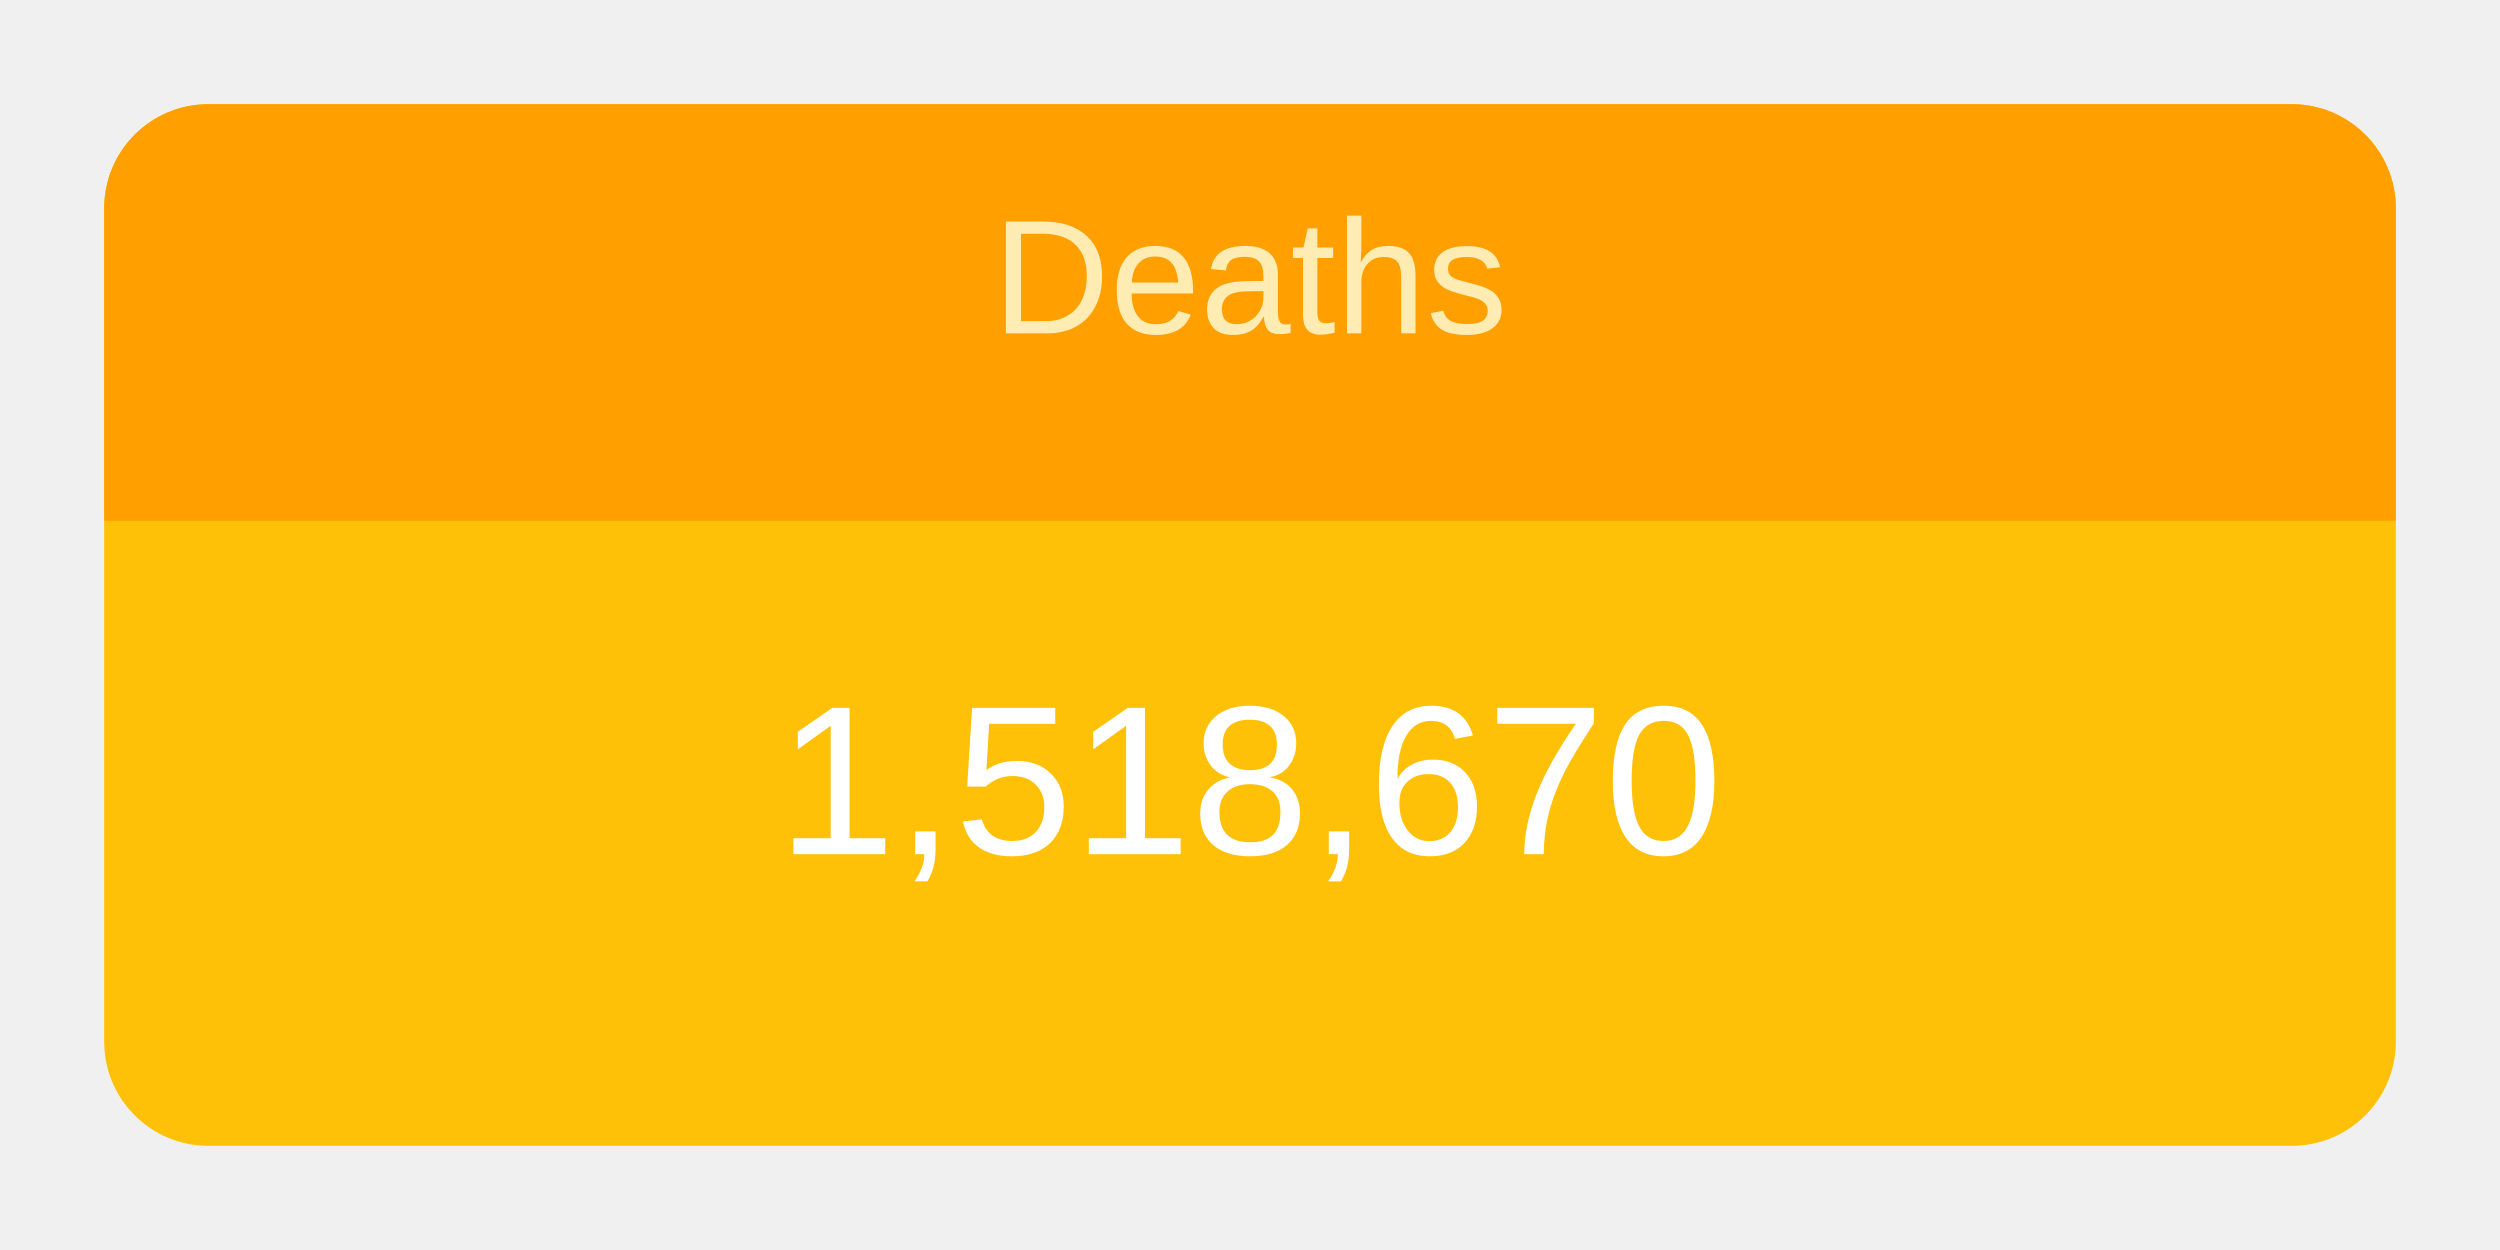
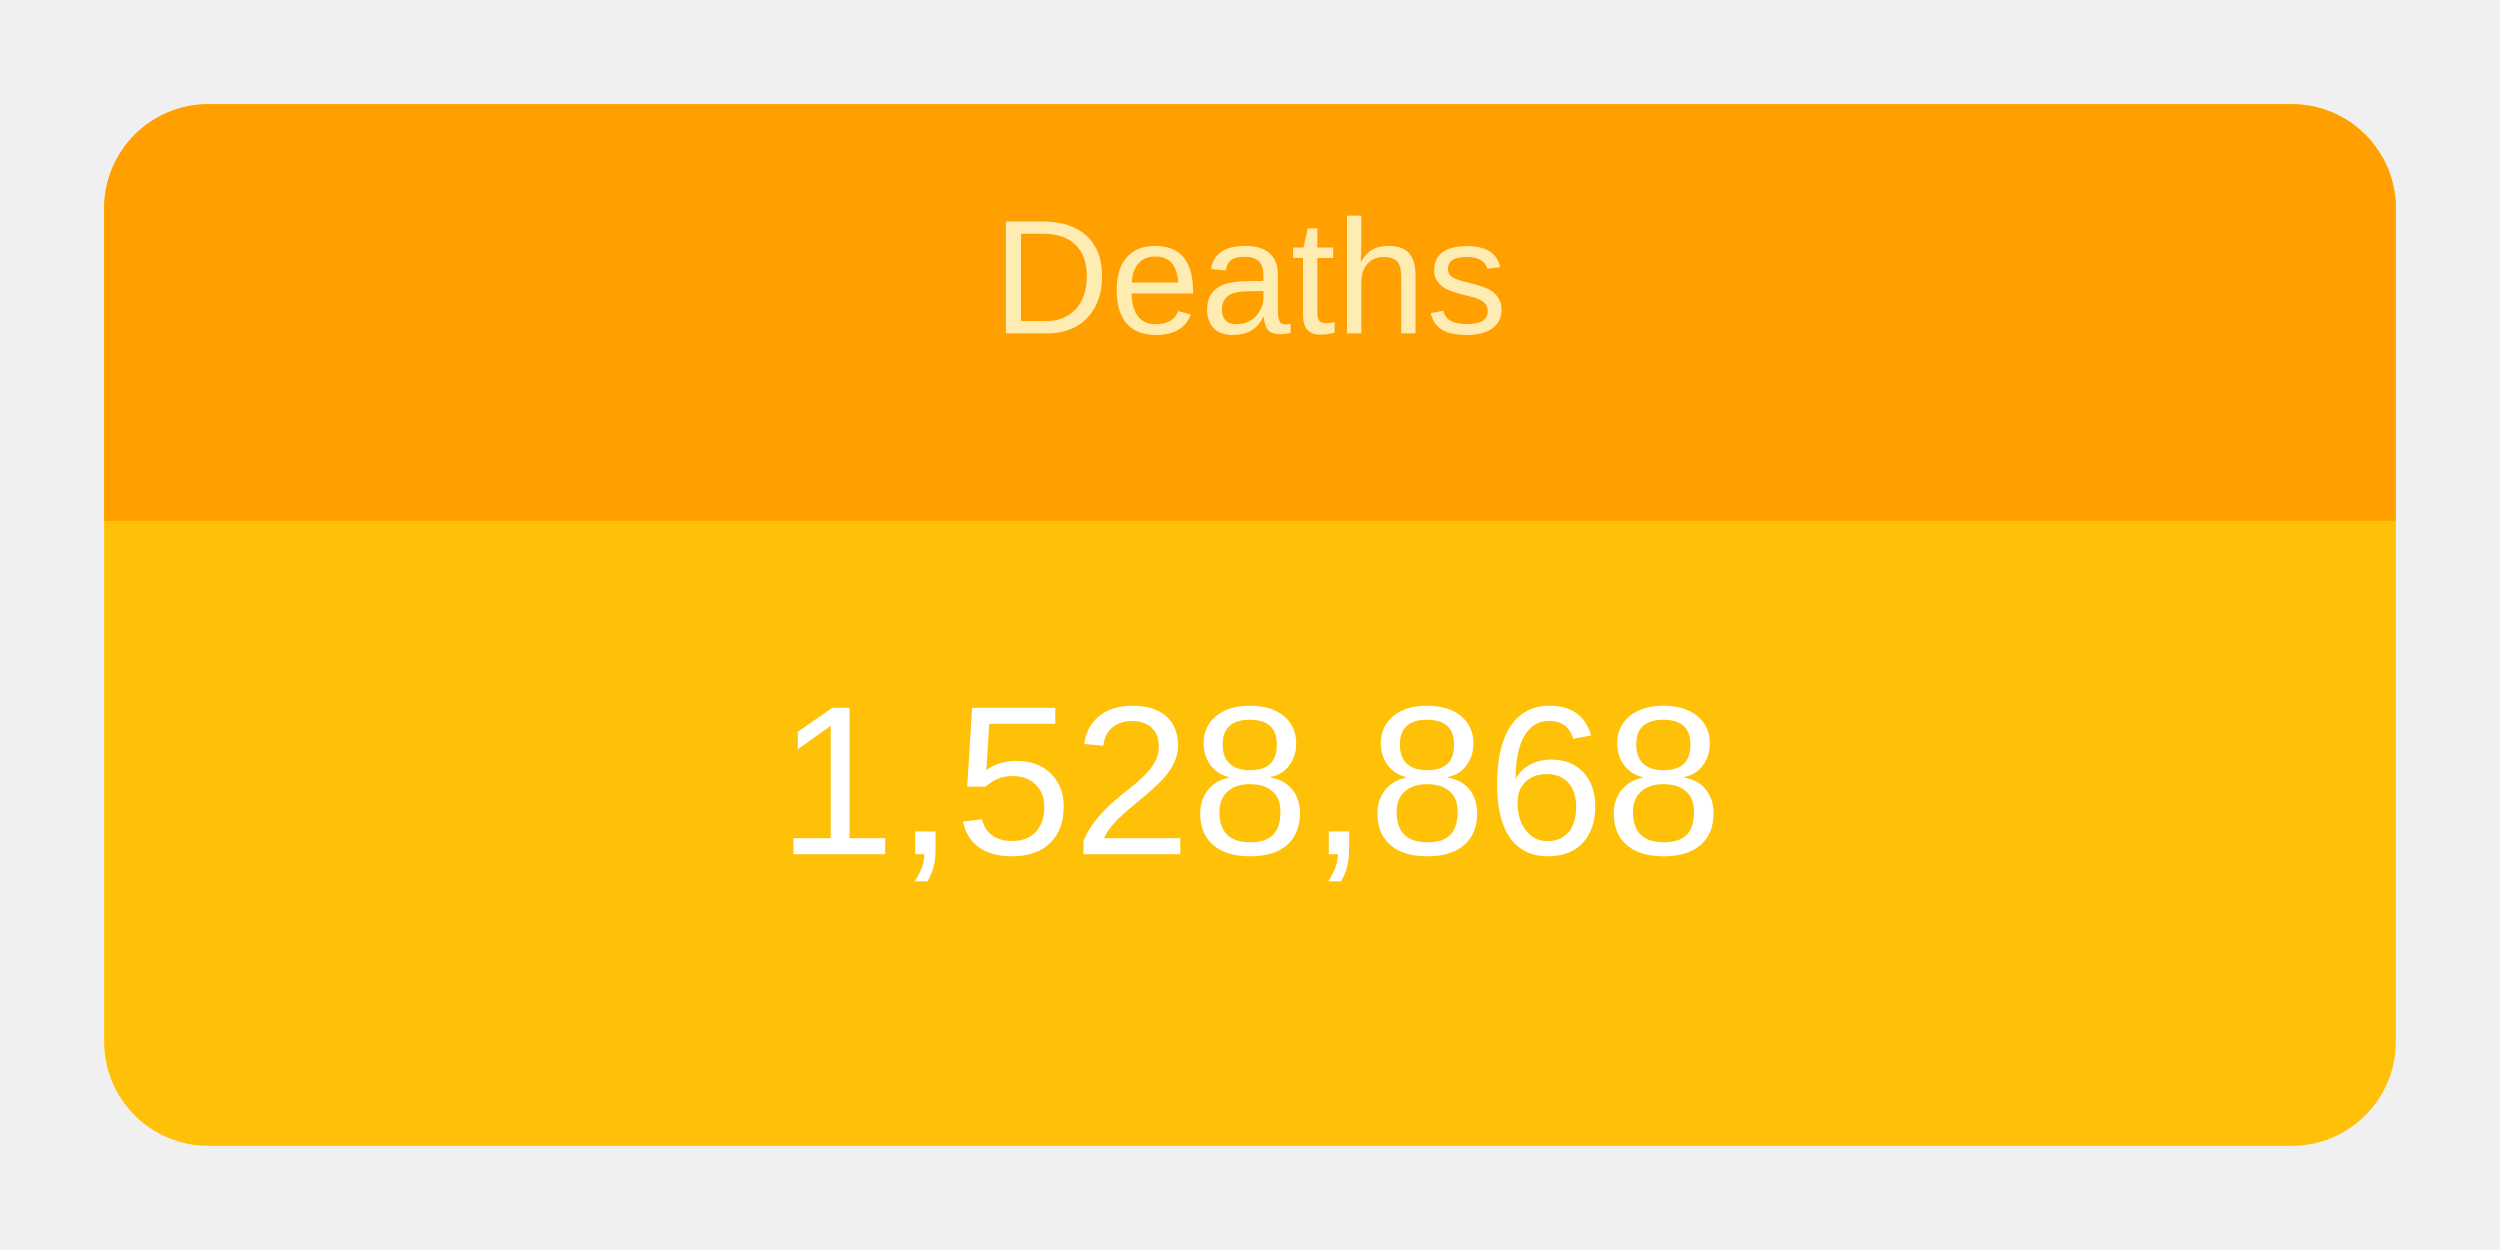
<svg xmlns="http://www.w3.org/2000/svg" height="120" viewBox="" width="240">
  <g transform="translate(10,10)">
    <rect rx="10" ry="10" width="220" height="100" style="fill: #ffc107; stroke-width: 5;" />
    <svg width="220" height="100">
      <text x="50%" y="72%" alignment-baseline="middle" text-anchor="middle" fill="white" font-size="1.7em" font-family="Arial, Helvetica, sans-serif">
-         1,518,670
+         1,528,868
      </text>
    </svg>
    <path fill="#FFA000" d=" M 210 0              a 10 10 0 0 1 10 10              v 30             h-220             v-30             a 10 10 0 0 1 10 -10" />
    <svg width="220" height="40">
      <text x="50%" y="55%" alignment-baseline="middle" text-anchor="middle" fill="#FFECB3" font-size="1.3em" font-family="Arial, Helvetica, sans-serif">
        Deaths
      </text>
    </svg>
  </g>
</svg>
